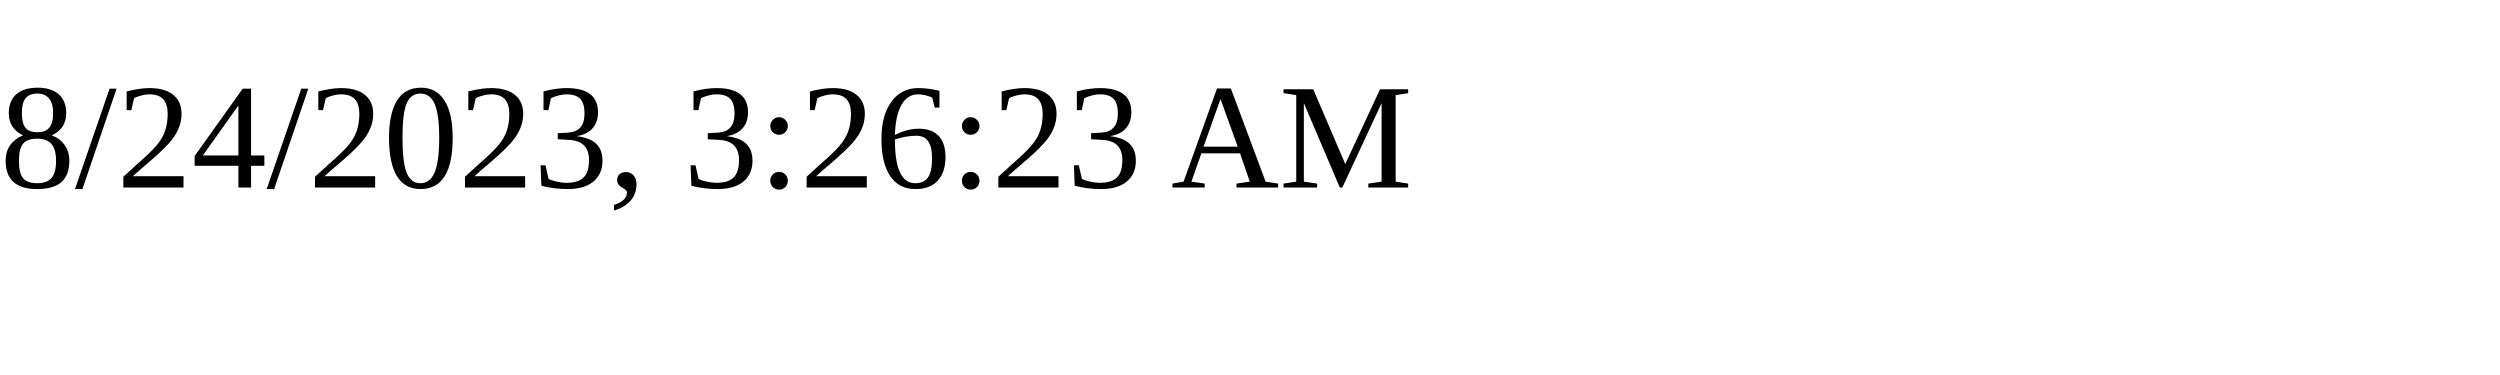
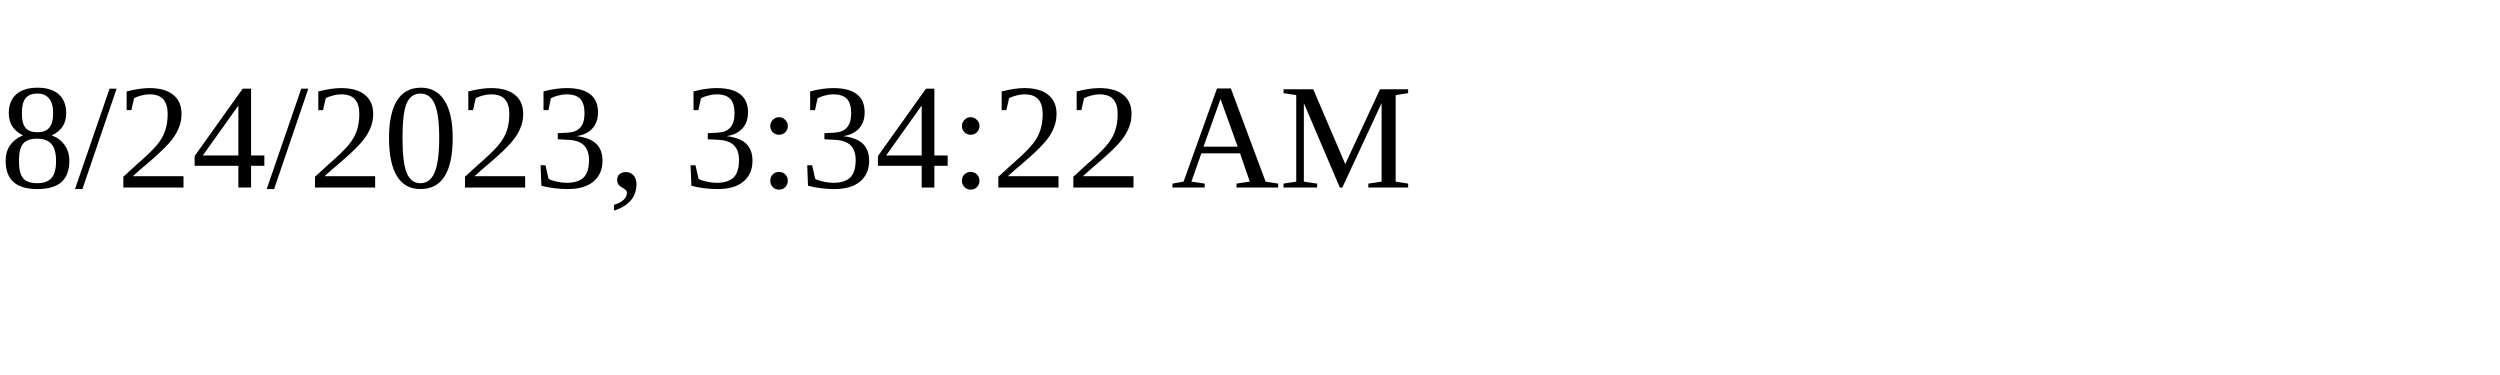
<svg xmlns="http://www.w3.org/2000/svg" height="30" width="200">
-   <text x="0" y="15">8/24/2023, 3:26:23 AM</text>
+   <text x="0" y="15">8/24/2023, 3:34:22 AM</text>
</svg>
